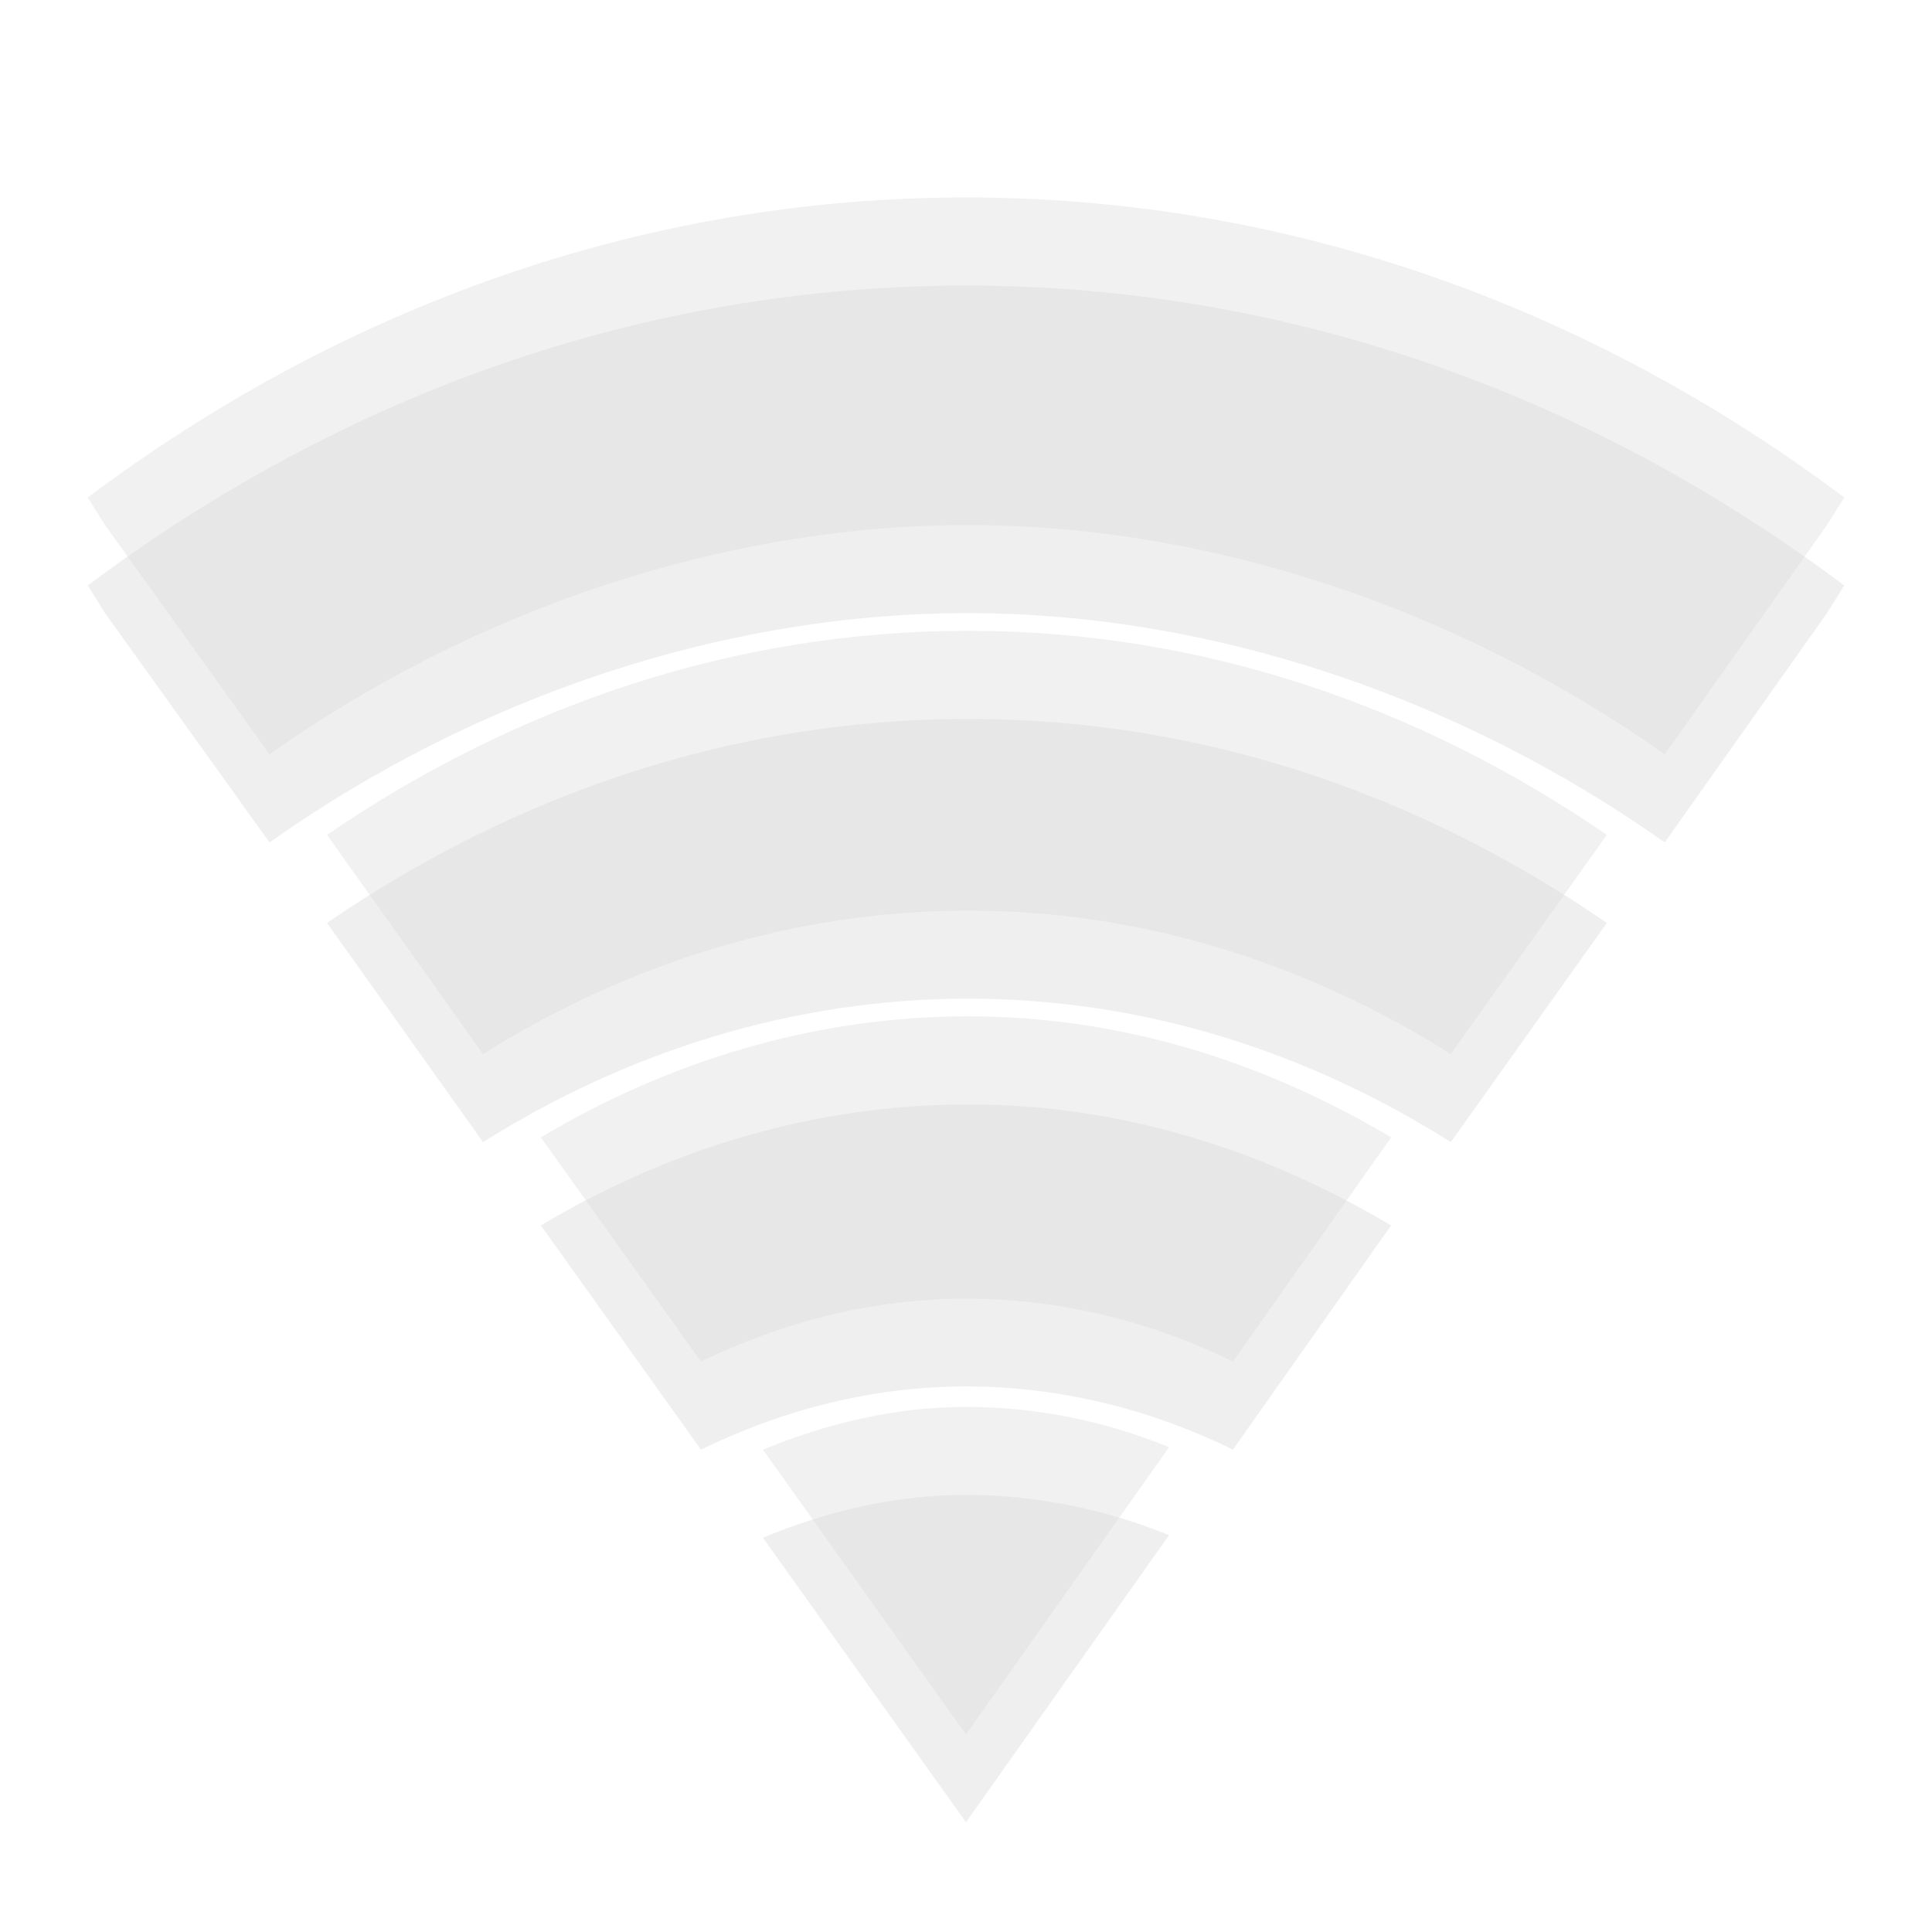
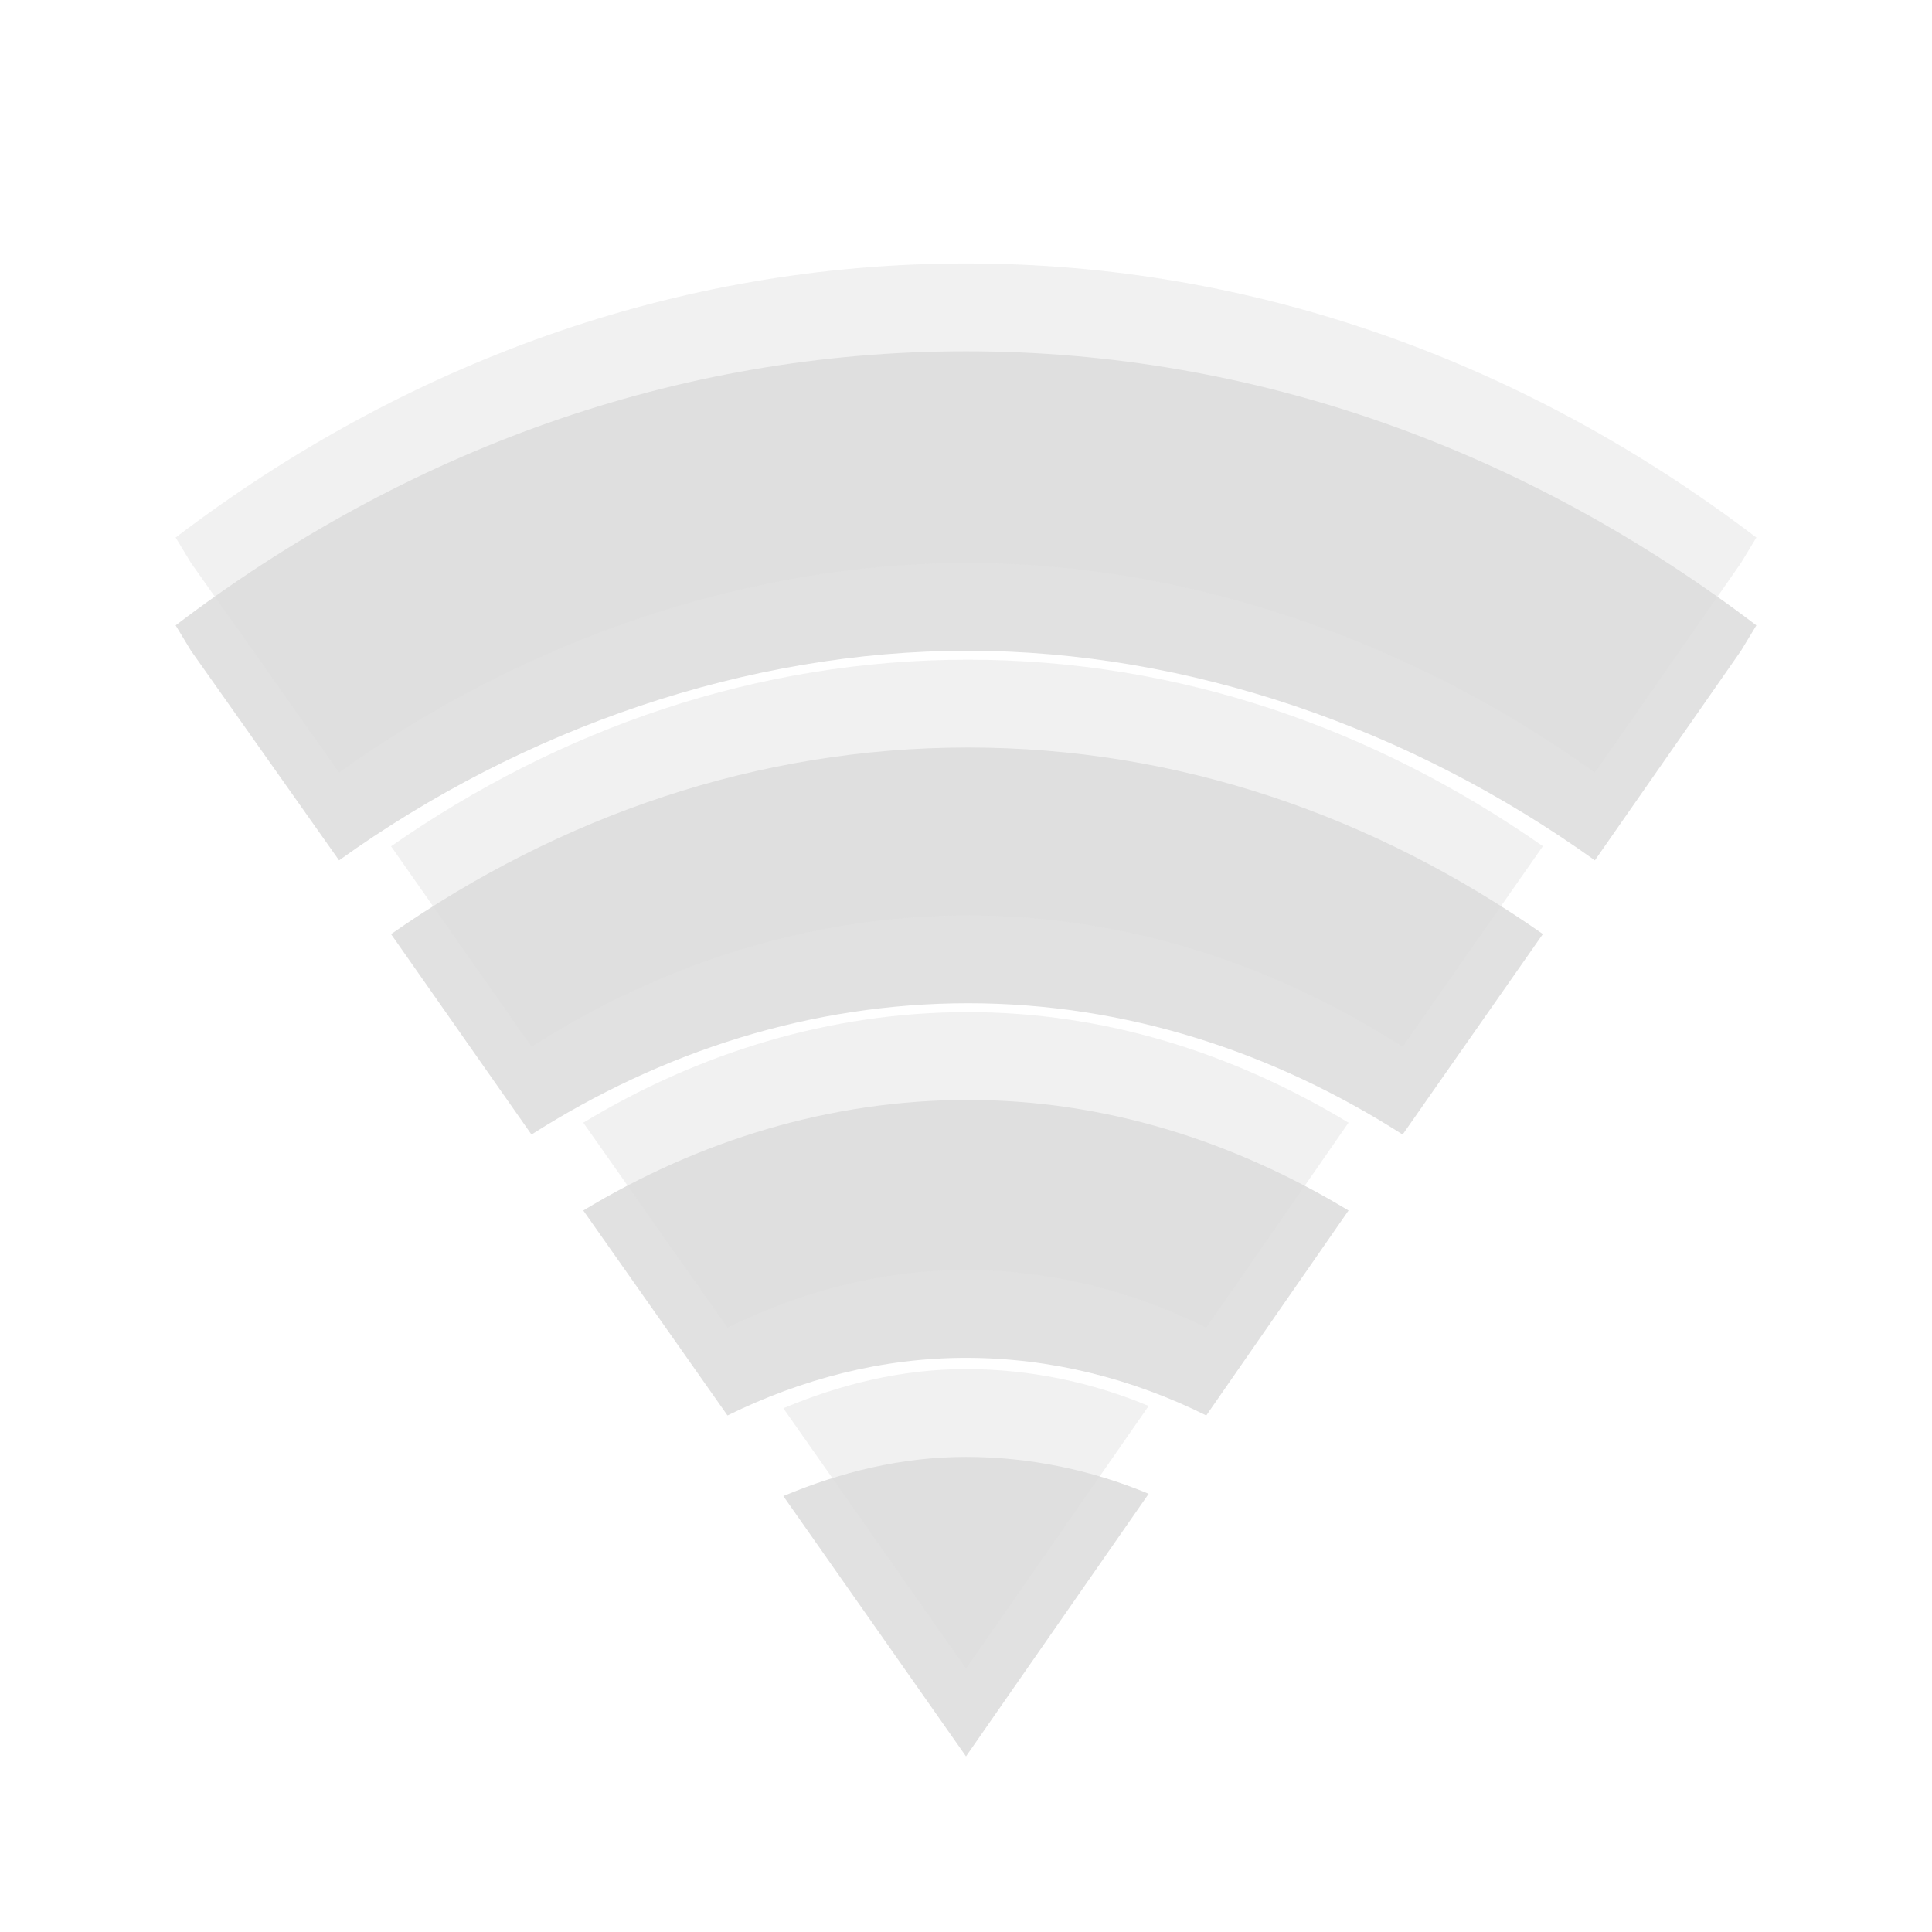
- <svg xmlns="http://www.w3.org/2000/svg" xmlns:xlink="http://www.w3.org/1999/xlink" width="24px" height="24px" viewBox="0 0 24 24" version="1.1">
-   <defs>
-     <filter id="alpha" filterUnits="objectBoundingBox" x="0%" y="0%" width="100%" height="100%">
-       <feColorMatrix type="matrix" in="SourceGraphic" values="0 0 0 0 1 0 0 0 0 1 0 0 0 0 1 0 0 0 1 0" />
-     </filter>
-     <mask id="mask0">
-       <g filter="url(#alpha)">
-         <rect x="0" y="0" width="24" height="24" style="fill:rgb(0%,0%,0%);fill-opacity:0.122;stroke:none;" />
-       </g>
-     </mask>
-     <clipPath id="clip1">
-       <rect width="24" height="24" />
-     </clipPath>
-     <g id="surface6" clip-path="url(#clip1)">
-       <path style=" stroke:none;fill-rule:nonzero;fill:rgb(0%,0%,0%);fill-opacity:0.502;" d="M 12 3.547 C 7.988 3.547 4.242 4.91 1.09 7.273 L 1.305 7.617 L 3.348 10.465 C 5.887 8.668 8.984 7.613 12.027 7.617 C 15.066 7.617 18.141 8.672 20.68 10.465 L 22.695 7.617 L 22.91 7.273 C 19.758 4.91 16.012 3.547 12 3.547 Z " />
-       <path style=" stroke:none;fill-rule:nonzero;fill:rgb(0%,0%,0%);fill-opacity:0.502;" d="M 12.027 8.93 C 9.121 8.93 6.402 9.859 4.062 11.465 L 6 14.188 C 7.797 13.059 9.859 12.406 12.027 12.406 C 14.195 12.406 16.234 13.059 18.023 14.188 L 19.961 11.465 C 17.629 9.859 14.93 8.93 12.027 8.93 Z " />
-       <path style=" stroke:none;fill-rule:nonzero;fill:rgb(0%,0%,0%);fill-opacity:0.502;" d="M 12.027 13.719 C 10.121 13.719 8.309 14.273 6.719 15.223 L 8.707 18.008 C 9.727 17.512 10.836 17.223 12 17.223 C 13.172 17.223 14.297 17.508 15.316 18.008 L 17.281 15.223 C 15.699 14.281 13.926 13.719 12.027 13.719 Z " />
-       <path style=" stroke:none;fill-rule:nonzero;fill:rgb(0%,0%,0%);fill-opacity:0.502;" d="M 12 18.57 C 11.113 18.57 10.27 18.773 9.477 19.102 L 12 22.637 L 14.523 19.07 C 13.734 18.75 12.883 18.57 12 18.57 Z " />
+ <svg xmlns="http://www.w3.org/2000/svg" width="22" viewBox="0 0 22 22" height="22">
+   <g style="line-height:normal;color:#000">
+     <g style="opacity:.3" transform="translate(0 1)">
+       <path style="opacity:.4" d="M 11,3 C 7.69,3 4.601,4.142 2,6.121 L 2.175,6.41 3.861,8.797 C 5.957,7.291 8.513,6.409 11.022,6.41 13.531,6.411 16.066,7.294 18.161,8.797 L 19.825,6.41 20,6.121 C 17.399,4.142 14.31,3 11,3 z" />
+       <path style="opacity:.4" d="m 11.022,7.512 c -2.397,0 -4.639,0.78 -6.569,2.125 l 1.599,2.282 c 1.482,-0.945 3.182,-1.495 4.971,-1.495 1.788,0 3.472,0.55 4.949,1.495 L 17.569,9.636 C 15.645,8.291 13.418,7.512 11.022,7.512 z" />
+       <path style="opacity:.4" d="m 11.022,11.525 c -1.572,0 -3.066,0.464 -4.38,1.259 l 1.642,2.334 c 0.841,-0.413 1.755,-0.656 2.715,-0.656 0.967,0 1.894,0.237 2.737,0.656 l 1.62,-2.334 c -1.305,-0.788 -2.77,-1.259 -4.336,-1.259 z" />
+       <path style="opacity:.4" d="m 11,15.59 c -0.733,0 -1.426,0.172 -2.08,0.446 L 11,19 13.08,16.01 c -0.648,-0.27 -1.353,-0.42 -2.08,-0.42 z" />
    </g>
-   </defs>
-   <g id="surface1">
-     <use xlink:href="#surface6" mask="url(#mask0)" />
-     <path style=" stroke:none;fill-rule:nonzero;fill:rgb(86.275%,86.275%,86.275%);fill-opacity:0.4;" d="M 12 2.453 C 7.988 2.453 4.242 3.816 1.09 6.18 L 1.305 6.523 L 3.348 9.371 C 5.887 7.574 8.984 6.523 12.027 6.523 C 15.066 6.523 18.141 7.578 20.68 9.371 L 22.695 6.523 L 22.91 6.18 C 19.758 3.816 16.012 2.453 12 2.453 Z " />
-     <path style=" stroke:none;fill-rule:nonzero;fill:rgb(86.275%,86.275%,86.275%);fill-opacity:0.4;" d="M 12.027 7.836 C 9.121 7.836 6.402 8.77 4.062 10.371 L 6 13.094 C 7.797 11.969 9.859 11.312 12.027 11.312 C 14.195 11.312 16.234 11.969 18.023 13.094 L 19.961 10.371 C 17.629 8.77 14.93 7.836 12.027 7.836 Z " />
-     <path style=" stroke:none;fill-rule:nonzero;fill:rgb(86.275%,86.275%,86.275%);fill-opacity:0.4;" d="M 12.027 12.625 C 10.121 12.625 8.309 13.18 6.719 14.129 L 8.707 16.914 C 9.727 16.422 10.836 16.133 12 16.133 C 13.172 16.133 14.297 16.414 15.316 16.914 L 17.281 14.129 C 15.699 13.188 13.926 12.625 12.027 12.625 Z " />
-     <path style=" stroke:none;fill-rule:nonzero;fill:rgb(86.275%,86.275%,86.275%);fill-opacity:0.4;" d="M 12 17.477 C 11.113 17.477 10.27 17.684 9.477 18.008 L 12 21.547 L 14.523 17.977 C 13.734 17.656 12.883 17.477 12 17.477 Z " />
+     <g style="fill:#dcdcdc">
+       <path style="opacity:.4" d="M 11,3 C 7.69,3 4.601,4.142 2,6.121 L 2.175,6.41 3.861,8.797 C 5.957,7.291 8.513,6.409 11.022,6.41 13.531,6.411 16.066,7.294 18.161,8.797 L 19.825,6.41 20,6.121 C 17.399,4.142 14.31,3 11,3 z" />
+       <path style="opacity:.4" d="m 11.022,7.512 c -2.397,0 -4.639,0.78 -6.569,2.125 l 1.599,2.282 c 1.482,-0.945 3.182,-1.495 4.971,-1.495 1.788,0 3.472,0.55 4.949,1.495 L 17.569,9.636 C 15.645,8.291 13.418,7.512 11.022,7.512 z" />
+       <path style="opacity:.4" d="m 11.022,11.525 c -1.572,0 -3.066,0.464 -4.38,1.259 l 1.642,2.334 c 0.841,-0.413 1.755,-0.656 2.715,-0.656 0.967,0 1.894,0.237 2.737,0.656 l 1.62,-2.334 c -1.305,-0.788 -2.77,-1.259 -4.336,-1.259 z" />
+       <path style="opacity:.4" d="m 11,15.59 c -0.733,0 -1.426,0.172 -2.08,0.446 L 11,19 13.08,16.01 c -0.648,-0.27 -1.353,-0.42 -2.08,-0.42 z" />
+     </g>
  </g>
</svg>
